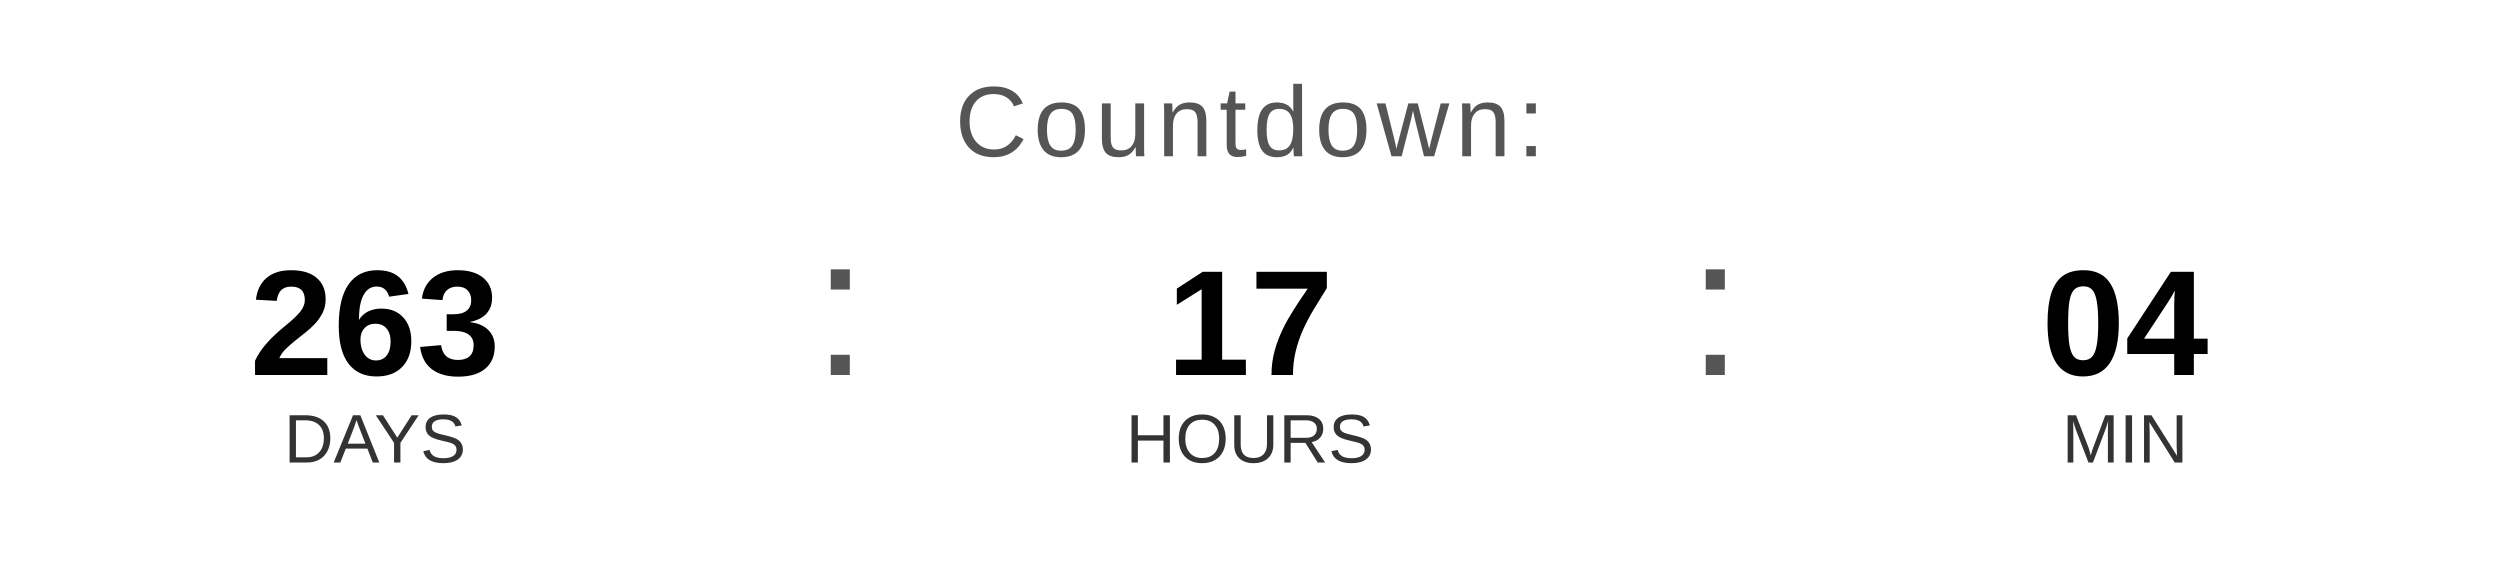
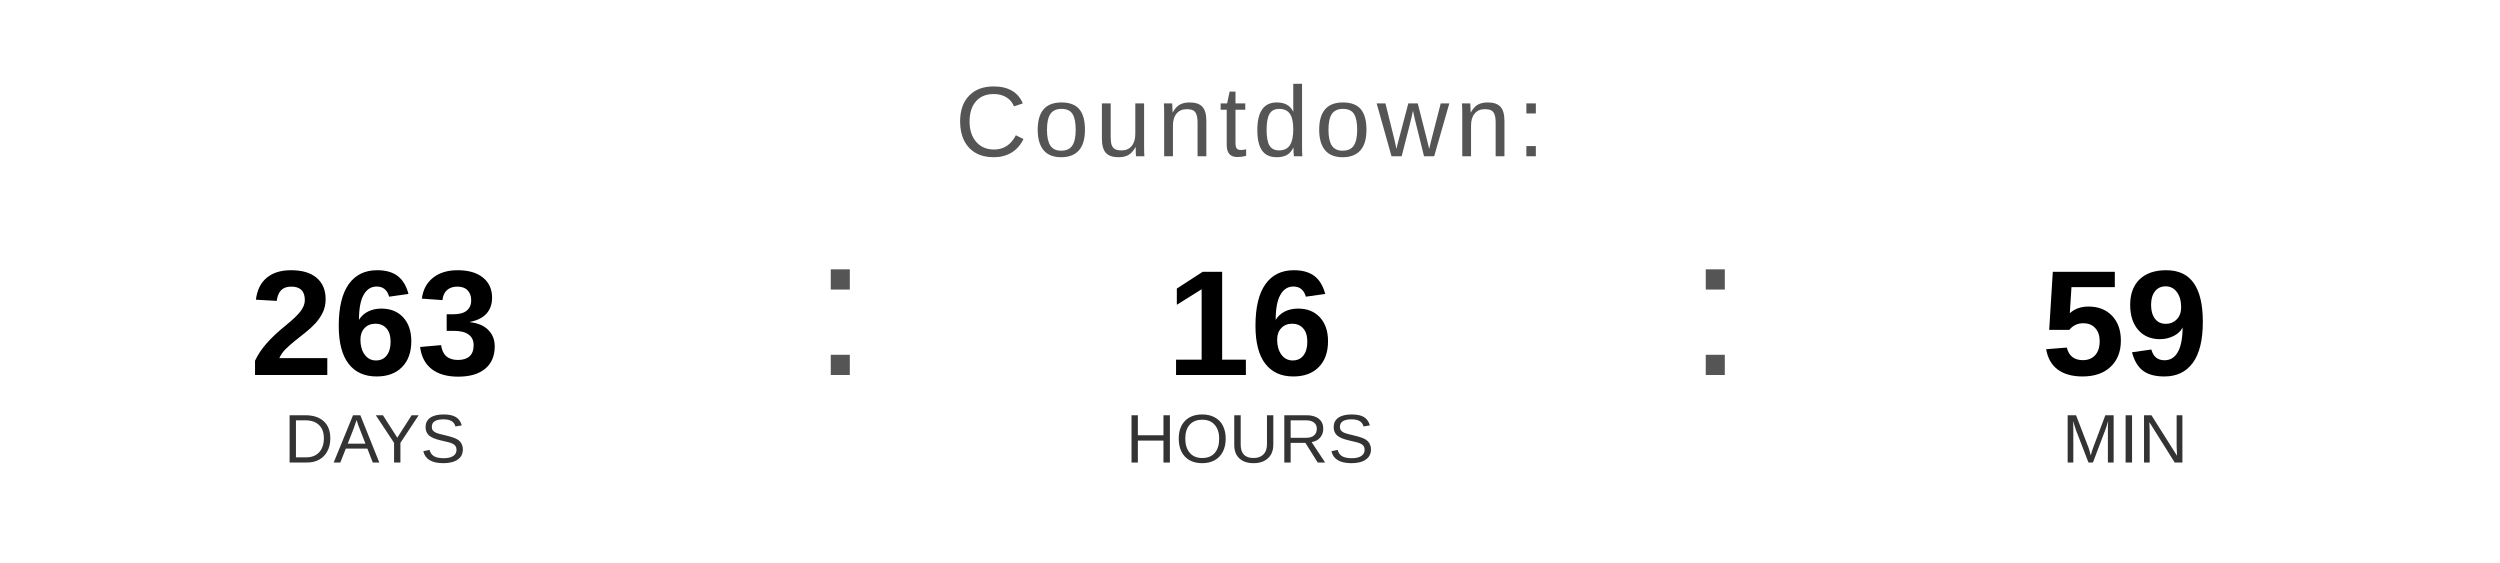
<svg xmlns="http://www.w3.org/2000/svg" width="400" height="90" viewBox="0 0 400 90">
  <text x="200" y="25" font-family="Arial, Helvetica, sans-serif" font-size="16" fill="#555555" text-anchor="middle" letter-spacing="1">
    Countdown:
  </text>
  <text x="60" y="60" font-family="Arial, Helvetica, sans-serif" font-size="24" font-weight="bold" fill="#000000" text-anchor="middle">263</text>
  <text x="60" y="74" font-family="Arial, Helvetica, sans-serif" font-size="11" fill="#333333" text-anchor="middle">DAYS</text>
  <text x="130" y="60" font-family="Arial, sans-serif" font-size="32" fill="#555555">:</text>
-   <text x="200" y="60" font-family="Arial, Helvetica, sans-serif" font-size="24" font-weight="bold" fill="#000000" text-anchor="middle">17</text>
+   <text x="200" y="60" font-family="Arial, Helvetica, sans-serif" font-size="24" font-weight="bold" fill="#000000" text-anchor="middle">16</text>
  <text x="200" y="74" font-family="Arial, Helvetica, sans-serif" font-size="11" fill="#333333" text-anchor="middle">HOURS</text>
  <text x="270" y="60" font-family="Arial, sans-serif" font-size="32" fill="#555555">:</text>
-   <text x="340" y="60" font-family="Arial, Helvetica, sans-serif" font-size="24" font-weight="bold" fill="#000000" text-anchor="middle">04</text>
+   <text x="340" y="60" font-family="Arial, Helvetica, sans-serif" font-size="24" font-weight="bold" fill="#000000" text-anchor="middle">59</text>
  <text x="340" y="74" font-family="Arial, Helvetica, sans-serif" font-size="11" fill="#333333" text-anchor="middle">MIN</text>
</svg>
